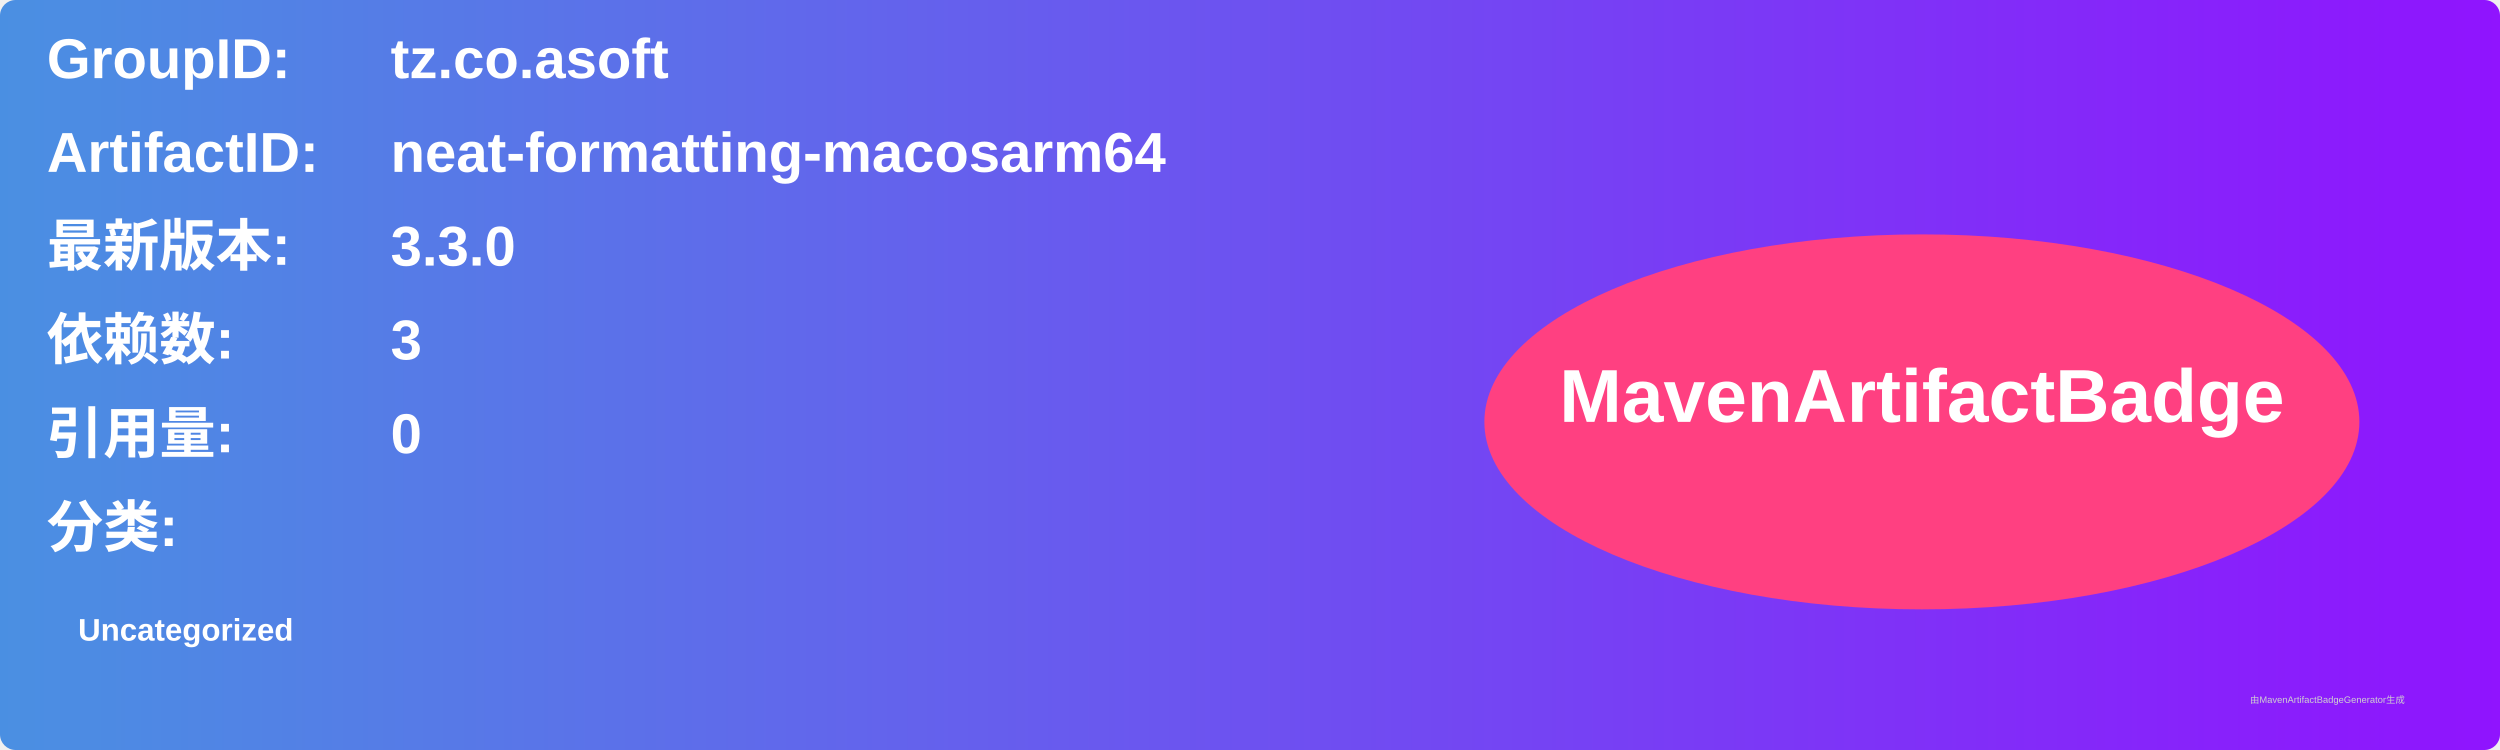
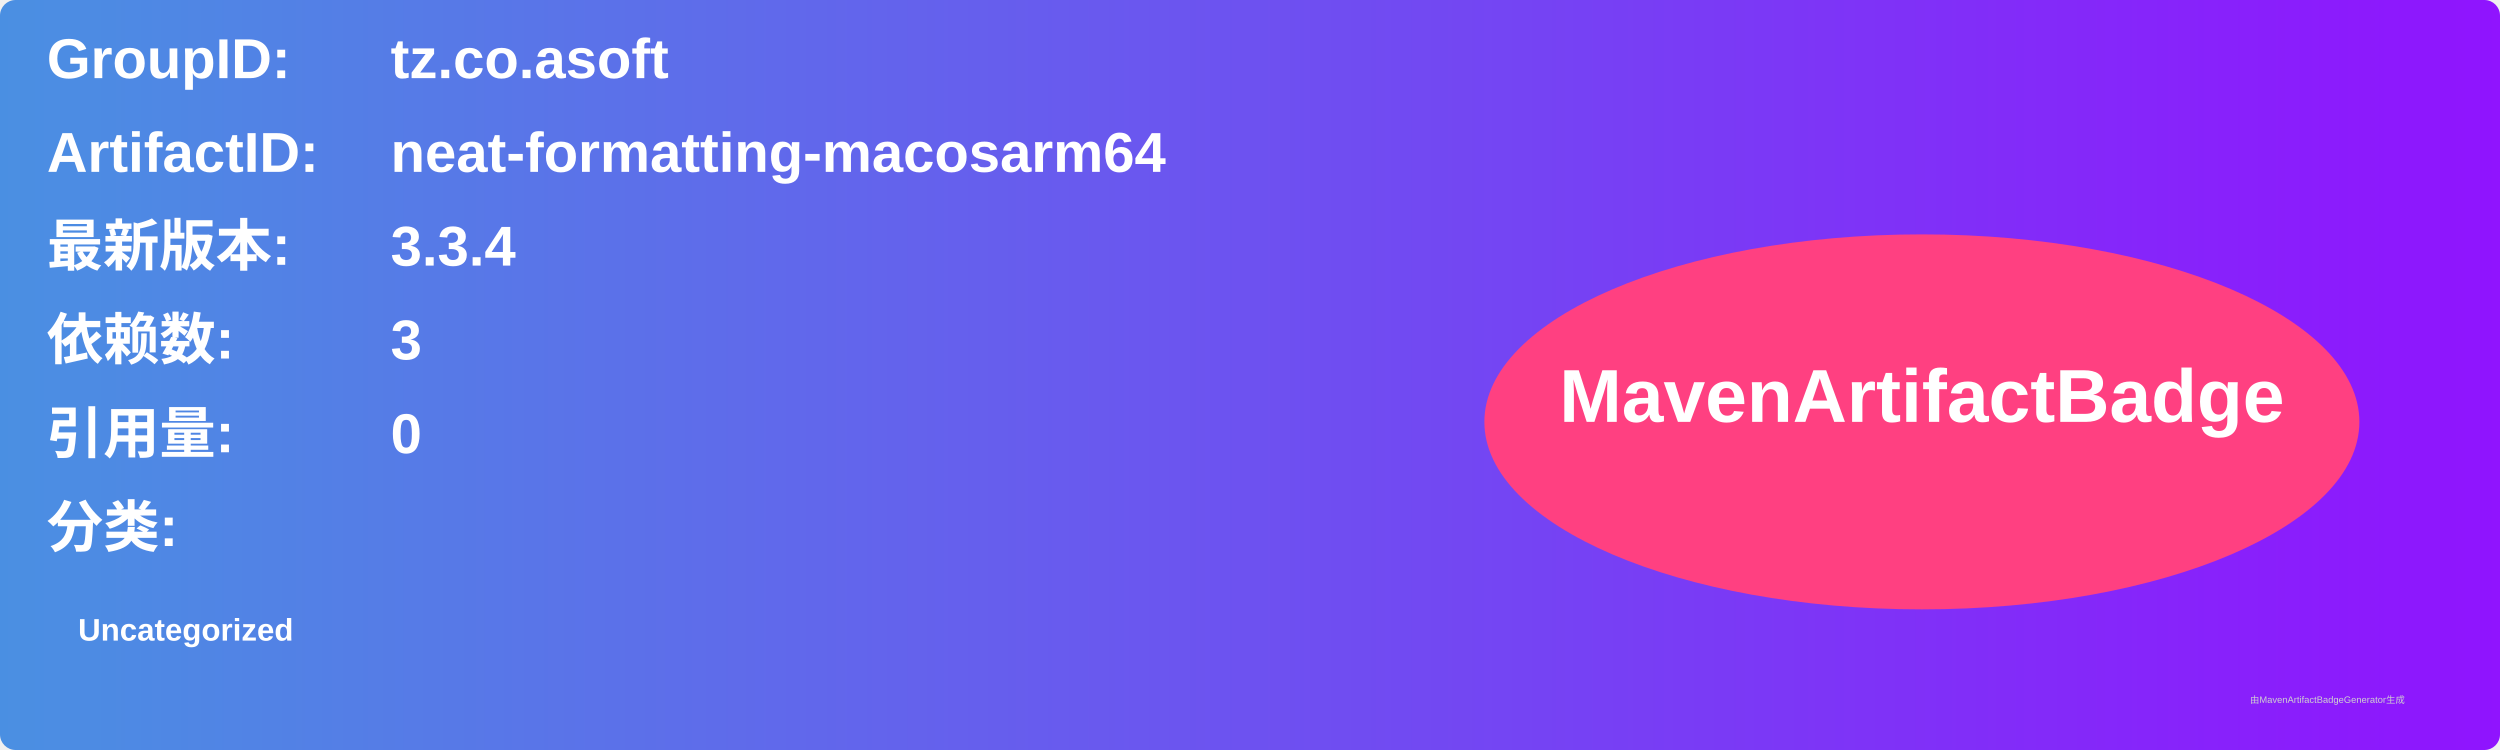
<svg xmlns="http://www.w3.org/2000/svg" width="800" height="240" viewBox="0 0 800 240">
  <linearGradient id="grad" x1="0%" y1="0%" x2="100%" y2="0%">
    <stop offset="0%" stop-color="#4a90e2" />
    <stop offset="100%" stop-color="#9013fe" />
  </linearGradient>
  <rect width="100%" height="100%" rx="5" ry="5" fill="url(#grad)" />
  <g transform="translate(15, 15)">
    <text x="0" y="10" font-family="Arial" font-size="18" fill="white" font-weight="bold" width="260">GroupID:</text>
    <text x="110" y="10" font-family="Arial" font-size="18" fill="white" font-weight="bold" width="460">tz.co.asoft</text>
    <text x="0" y="40" font-family="Arial" font-size="18" fill="white" font-weight="bold" width="260">ArtifactID:</text>
    <text x="110" y="40" font-family="Arial" font-size="18" fill="white" font-weight="bold" width="460">neat-formatting-macosarm64</text>
    <text x="0" y="70" font-family="Arial" font-size="18" fill="white" font-weight="bold">最新版本:</text>
    <text x="110" y="70" font-family="Arial" font-size="18" fill="white" font-weight="bold">
-       <tspan font-weight="bold">3.3.0</tspan>
+       <tspan font-weight="bold">3.3.4</tspan>
    </text>
    <text x="0" y="100" font-family="Arial" font-size="18" fill="white" font-weight="bold">依赖数: </text>
    <text x="110" y="100" font-family="Arial" font-size="18" fill="white">
      <tspan font-weight="bold">3</tspan>
    </text>
    <text x="0" y="130" font-family="Arial" font-size="18" fill="white" font-weight="bold">引用量: </text>
    <text x="110" y="130" font-family="Arial" font-size="18" fill="white">
      <tspan font-weight="bold">0</tspan>
    </text>
    <text x="0" y="160" font-family="Arial" font-size="18" fill="white" font-weight="bold">分类:</text>
    <text x="10" y="190" font-family="Arial" font-size="10" fill="white">
      <tspan font-weight="bold">Uncategorized</tspan>
    </text>
    <ellipse cx="600" cy="120" rx="140" ry="60" fill="#ff4081" />
    <text x="600" y="120" text-anchor="middle" font-family="Arial" font-size="24" fill="white" font-weight="bold">MavenArtifactBadge</text>
  </g>
  <text x="720" y="225" font-family="Arial" font-size="3" fill="#d0d0d0">由MavenArtifactBadgeGenerator生成</text>
</svg>
